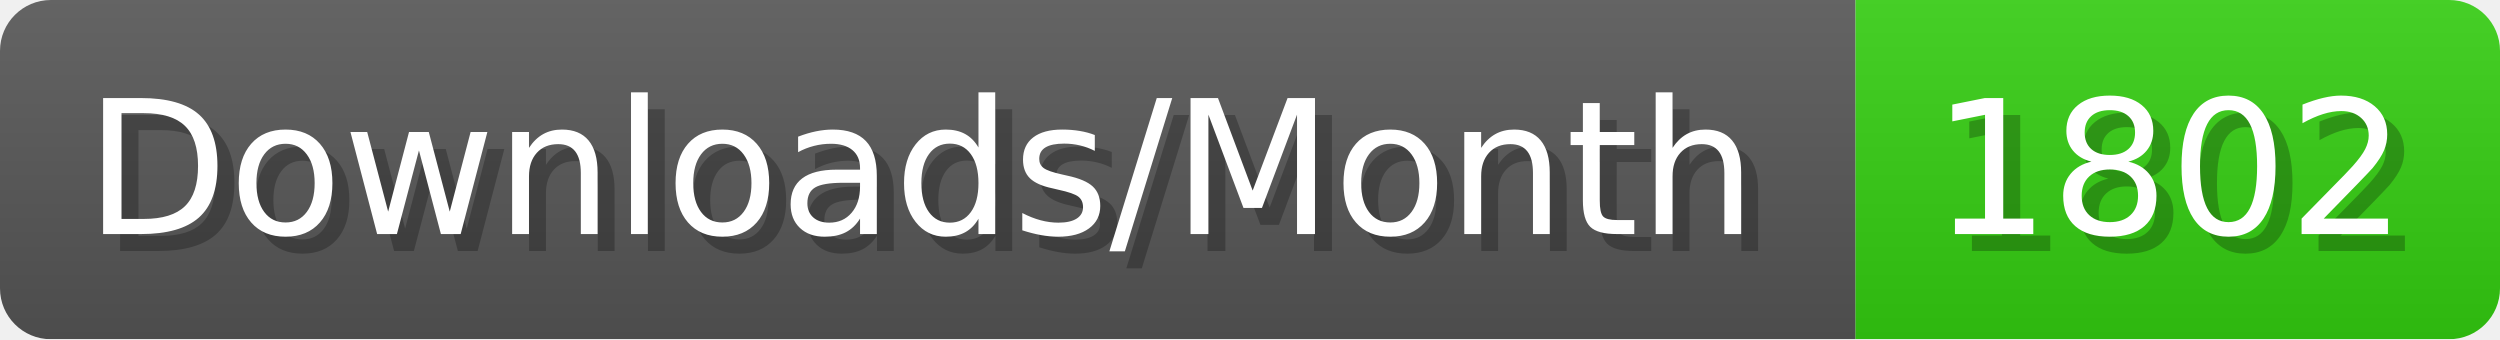
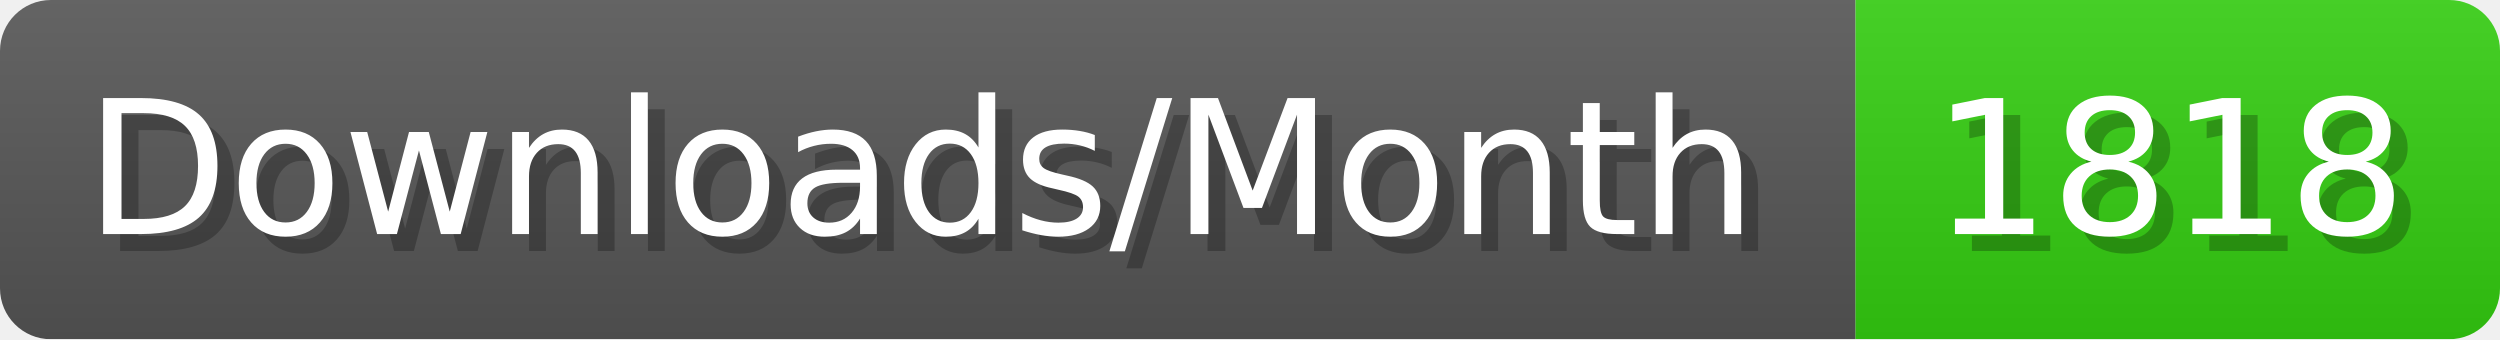
- <svg xmlns="http://www.w3.org/2000/svg" width="147.4" height="20" viewBox="0 0 1474 200" role="img" aria-label="Downloads/Month: 1802">
+ <svg xmlns="http://www.w3.org/2000/svg" width="147.4" height="20" viewBox="0 0 1474 200" role="img" aria-label="Downloads/Month: 1818">
  <linearGradient id="YlXUI" x2="0" y2="100%">
    <stop offset="0" stop-opacity=".1" stop-color="#EEE" />
    <stop offset="1" stop-opacity=".1" />
  </linearGradient>
  <mask id="JHhop">
    <rect width="1474" height="200" rx="30" fill="#FFF" />
  </mask>
  <g mask="url(#JHhop)">
    <rect width="1094" height="200" fill="#555" />
    <rect width="380" height="200" fill="#3C1" x="1094" />
    <rect width="1474" height="200" fill="url(#YlXUI)" />
  </g>
  <g aria-hidden="true" fill="#fff" text-anchor="start" font-family="Verdana,DejaVu Sans,sans-serif" font-size="110">
    <text x="60" y="148" textLength="994" fill="#000" opacity="0.25">Downloads/Month</text>
    <text x="50" y="138" textLength="994">Downloads/Month</text>
-     <text x="1149" y="148" textLength="280" fill="#000" opacity="0.25">1802</text>
-     <text x="1139" y="138" textLength="280">1802</text>
+     <text x="1149" y="148" textLength="280" fill="#000" opacity="0.25">1818</text>
+     <text x="1139" y="138" textLength="280">1818</text>
  </g>
</svg>
